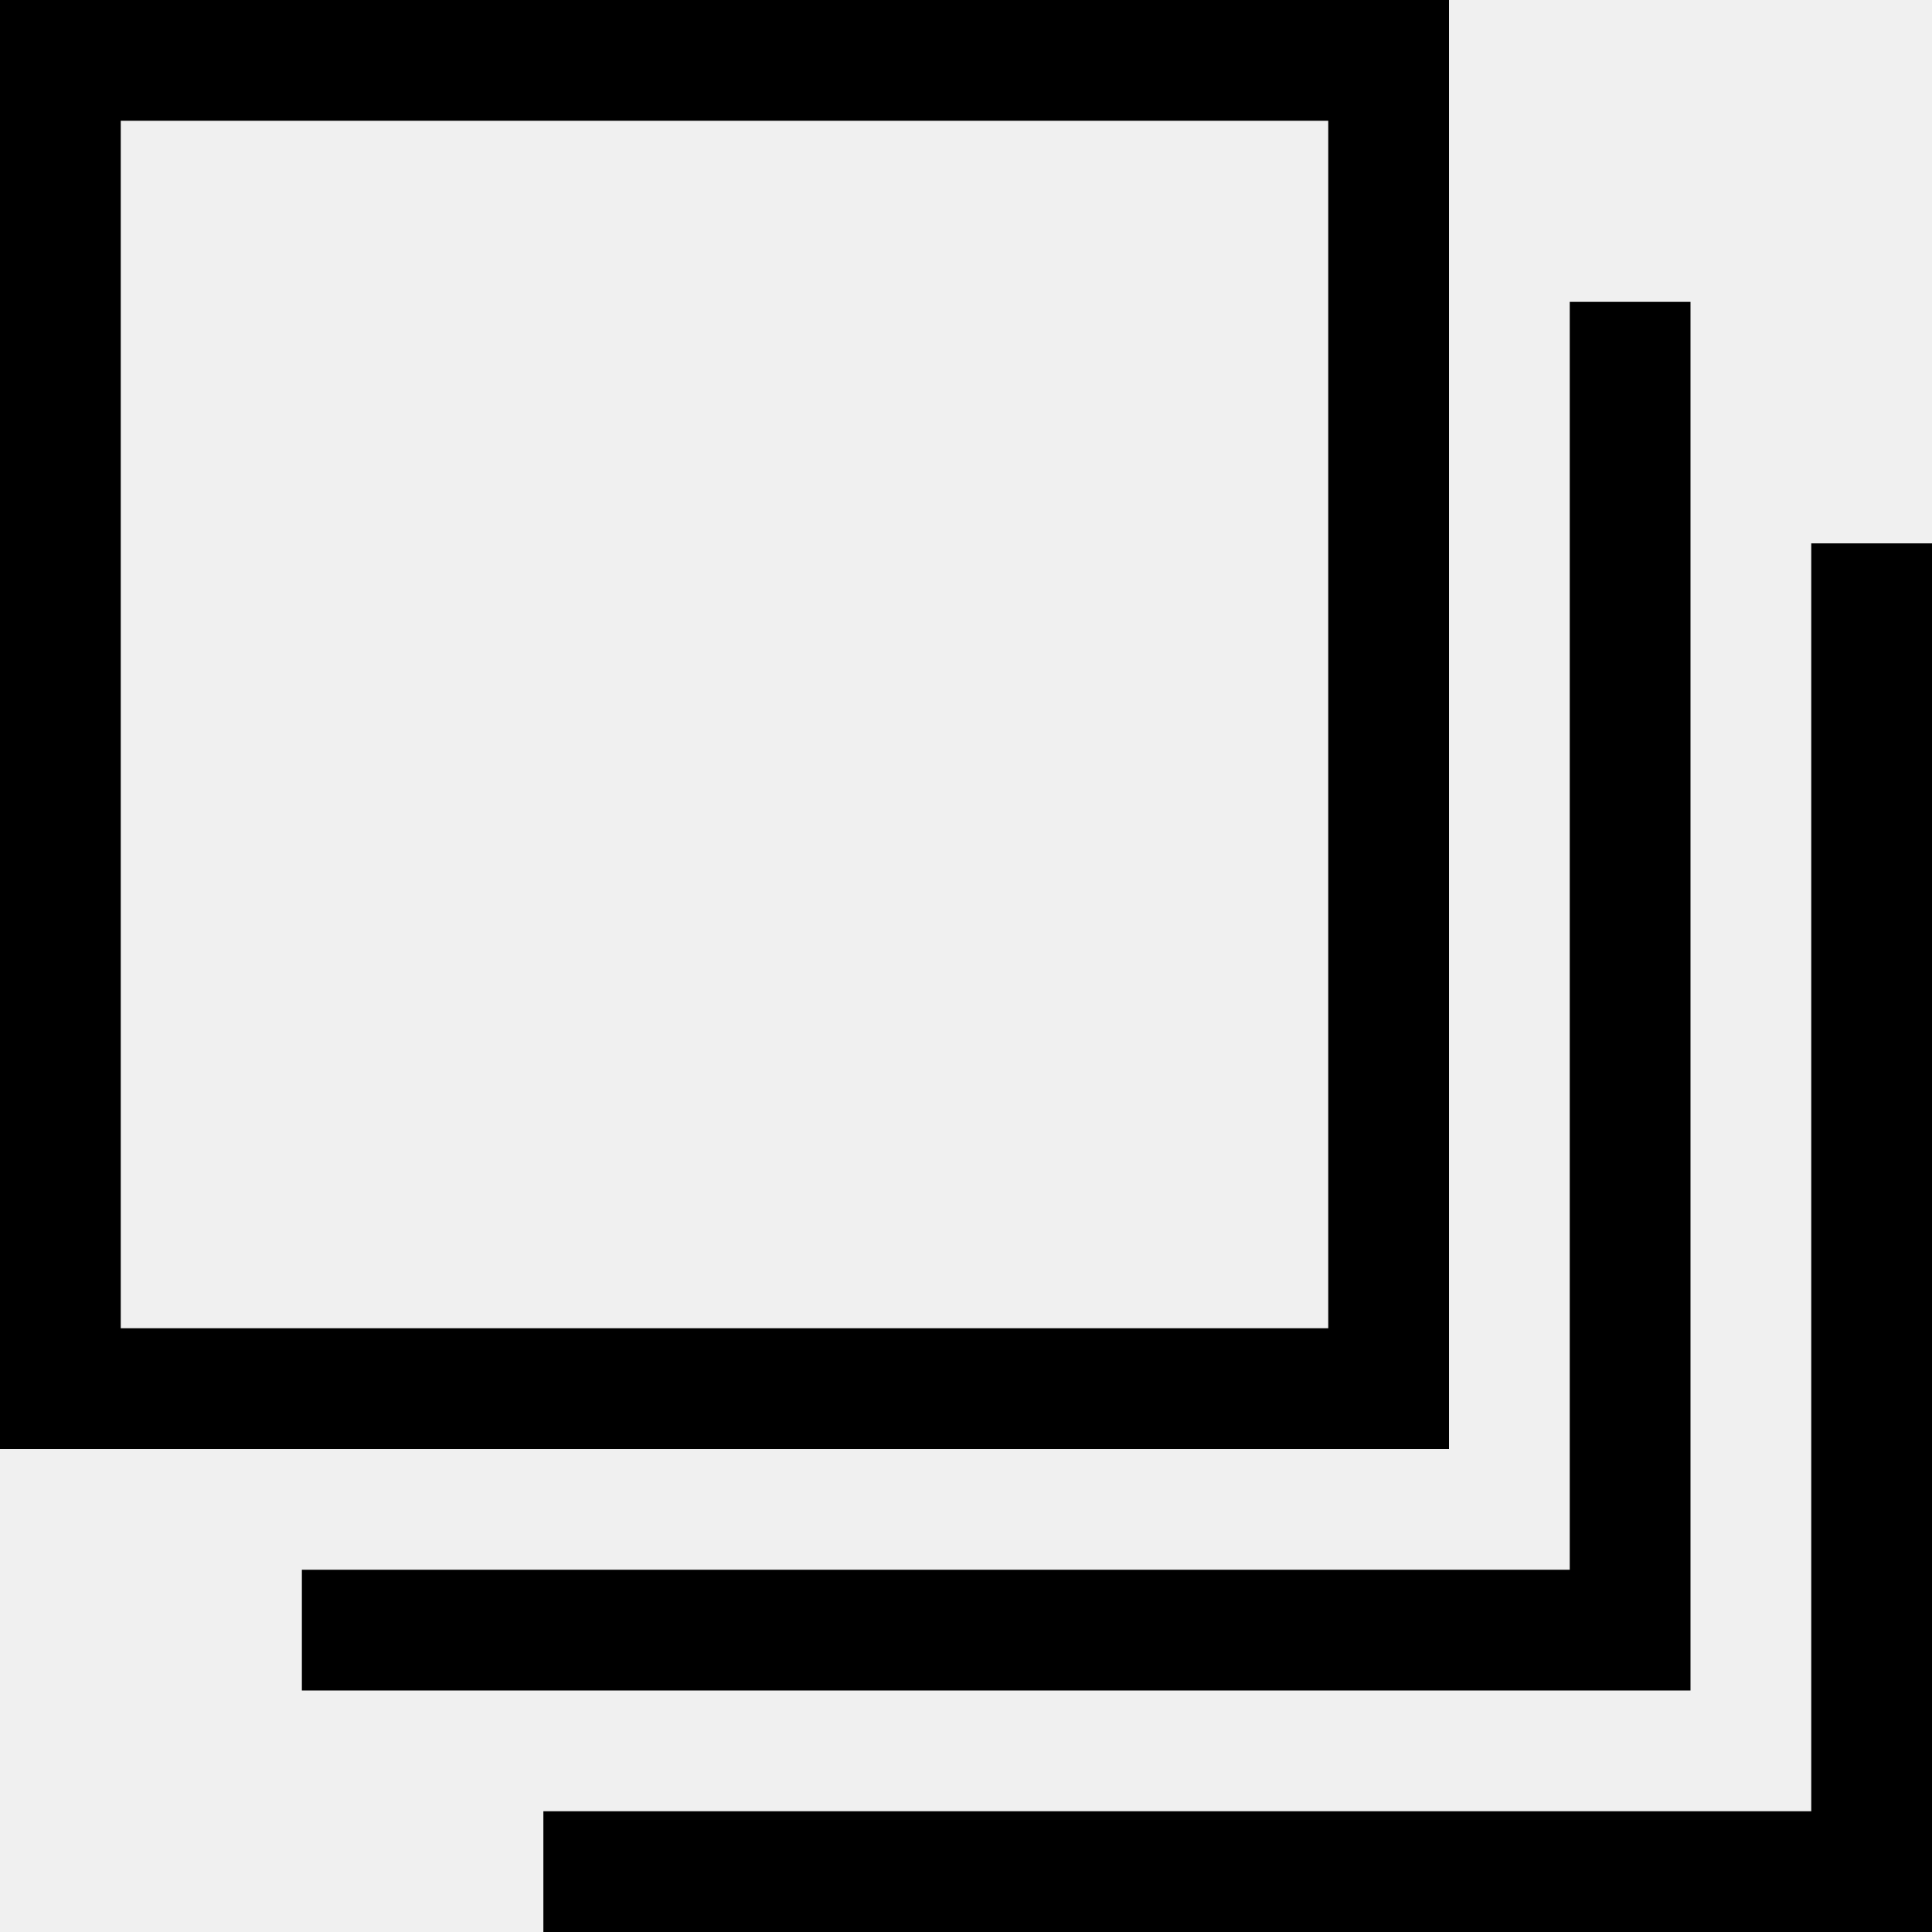
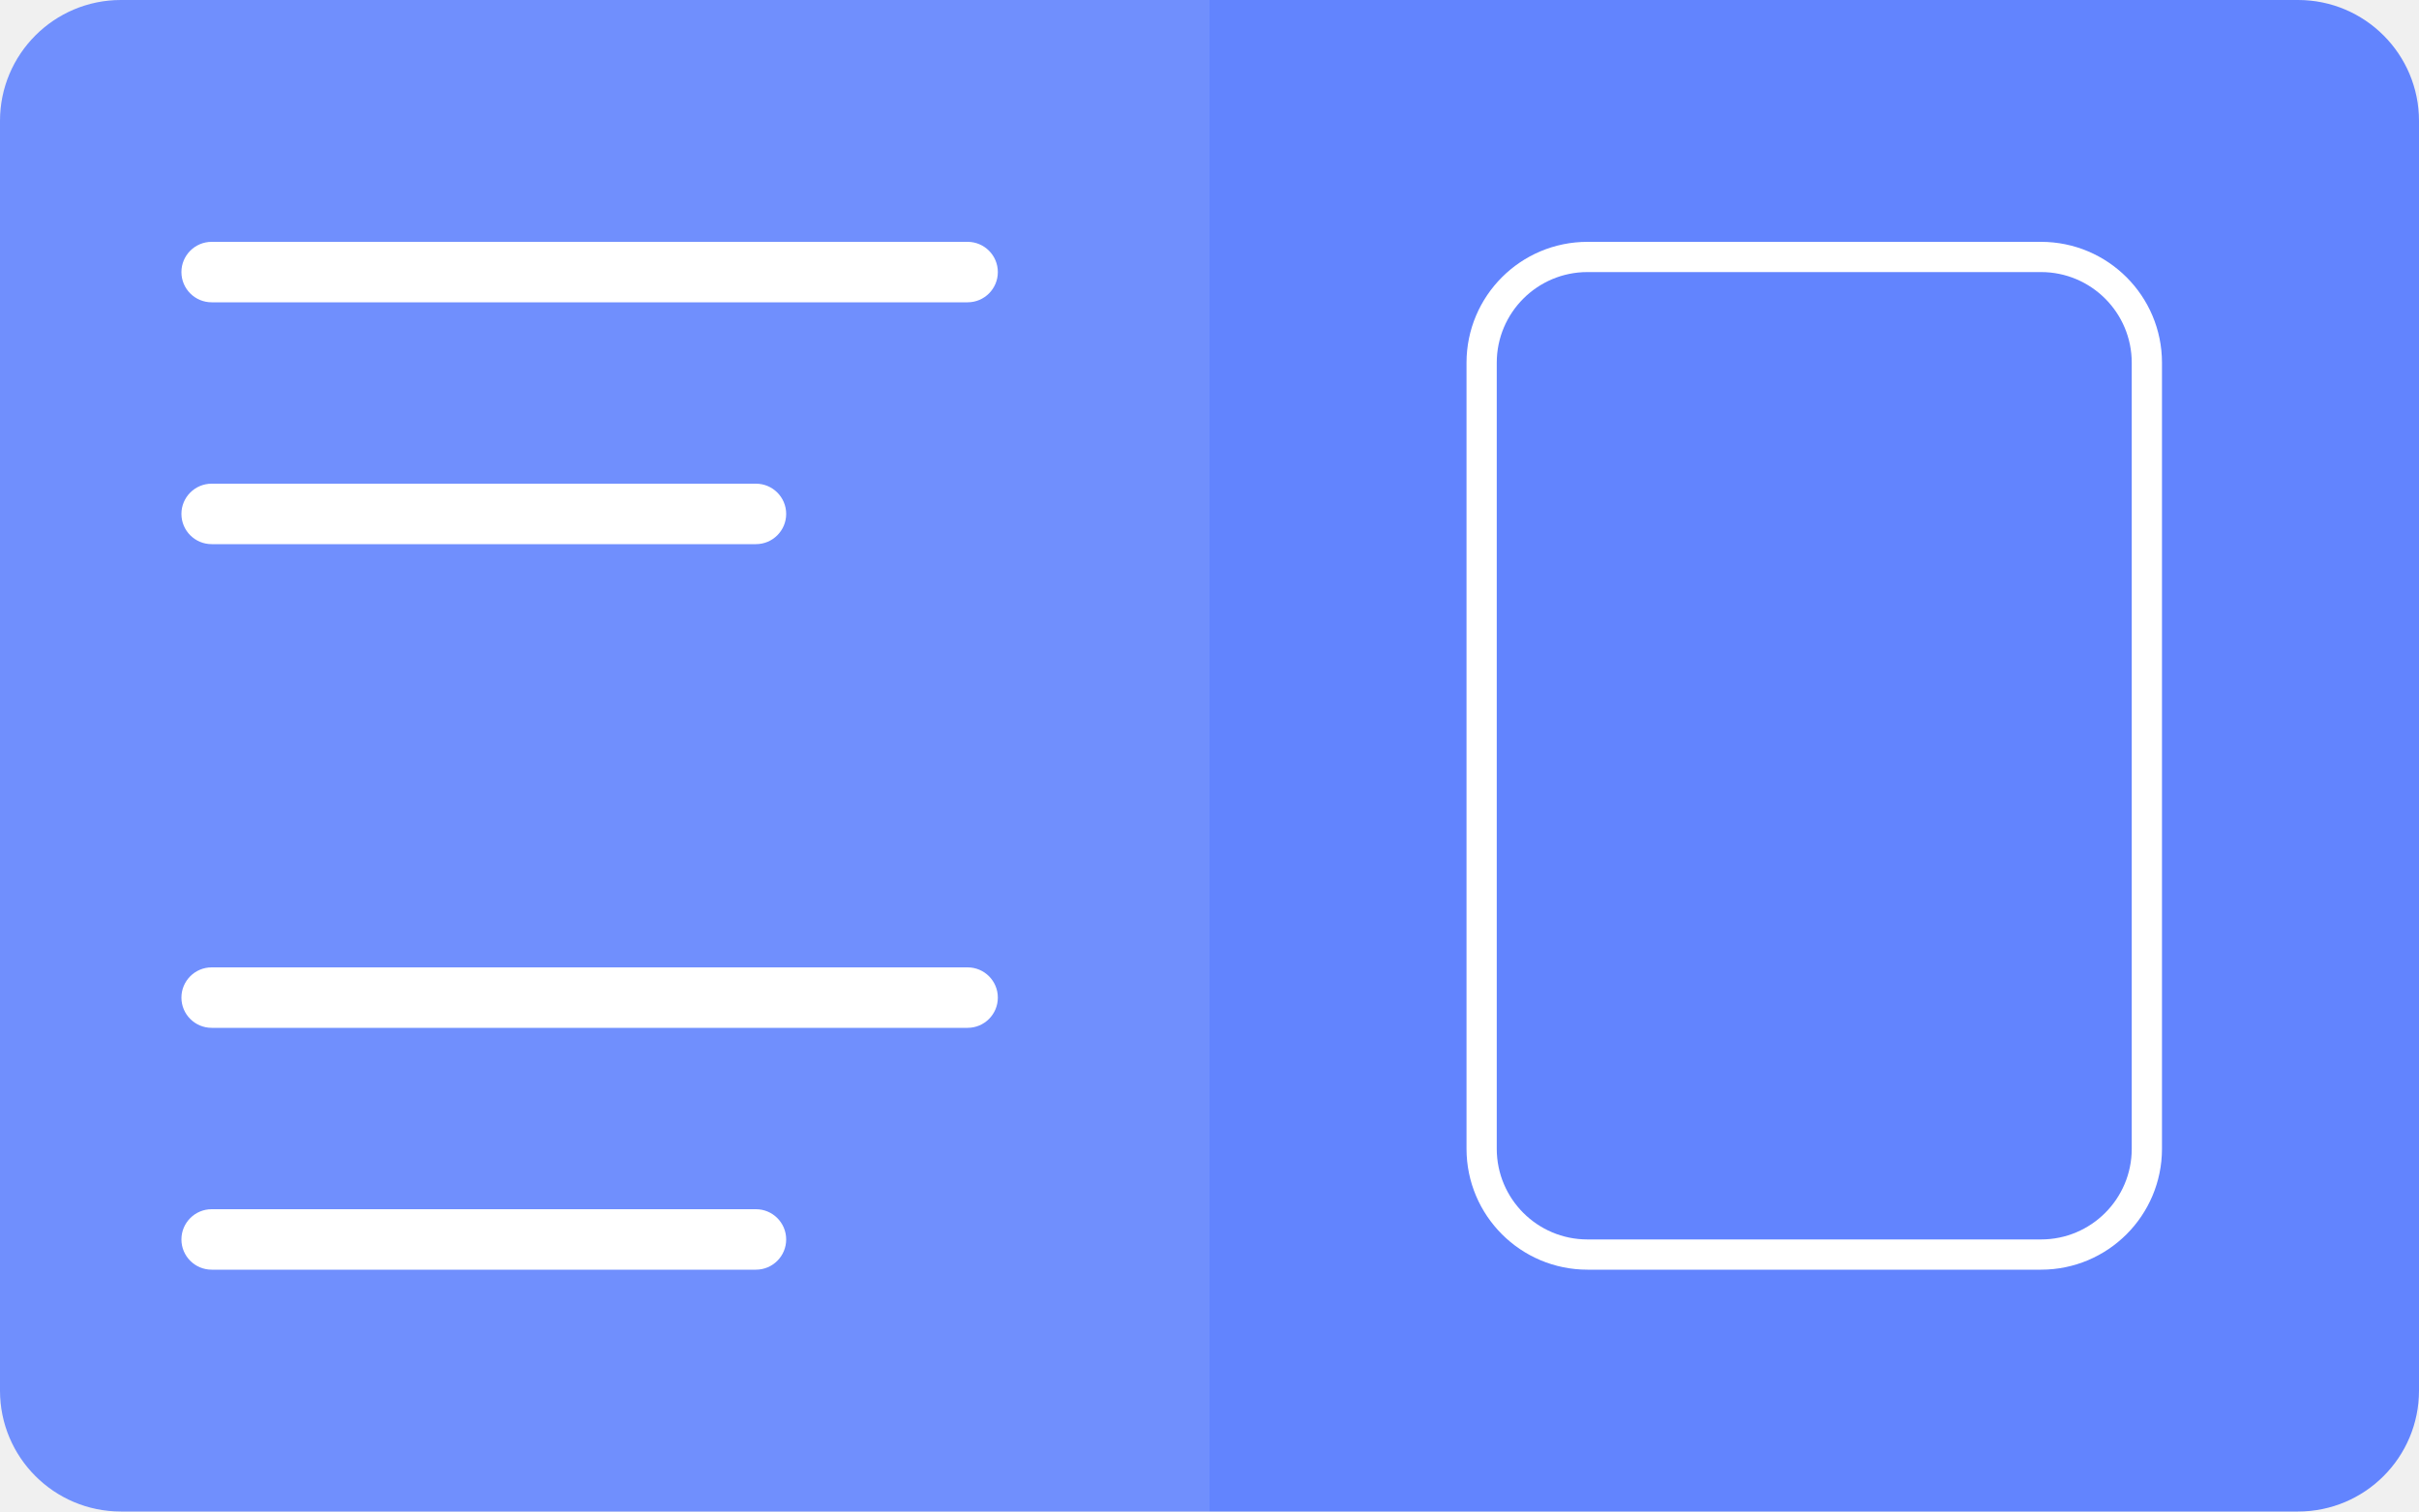
- <svg xmlns="http://www.w3.org/2000/svg" width="32" height="32" viewBox="0 0 32 32" fill="none">
-   <path d="M27 5V27H5M31 9V31H9M1 1H23V23H1V1Z" stroke="black" stroke-width="2" />
+ <svg xmlns="http://www.w3.org/2000/svg" width="160" height="100" viewBox="0 0 160 100" fill="none">
+   <path d="M0 8C0 3.582 3.582 0 8 0H80V100H8C3.582 100 0 96.418 0 92V8Z" fill="#6284FE" fill-opacity="0.9" />
+   <path d="M81 1H152C155.866 1 159 4.134 159 8V92C159 95.866 155.866 99 152 99H81V1Z" fill="#6284FE" stroke="#6284FE" stroke-width="2" />
+   <rect x="98" y="17" width="44" height="66" rx="7" stroke="white" stroke-width="2" />
+   <rect x="12" y="16" width="54" height="4" rx="2" fill="white" />
+   <rect x="12" y="32" width="40" height="4" rx="2" fill="white" />
+   <rect x="12" y="64" width="54" height="4" rx="2" fill="white" />
+   <rect x="12" y="80" width="40" height="4" rx="2" fill="white" />
</svg>
